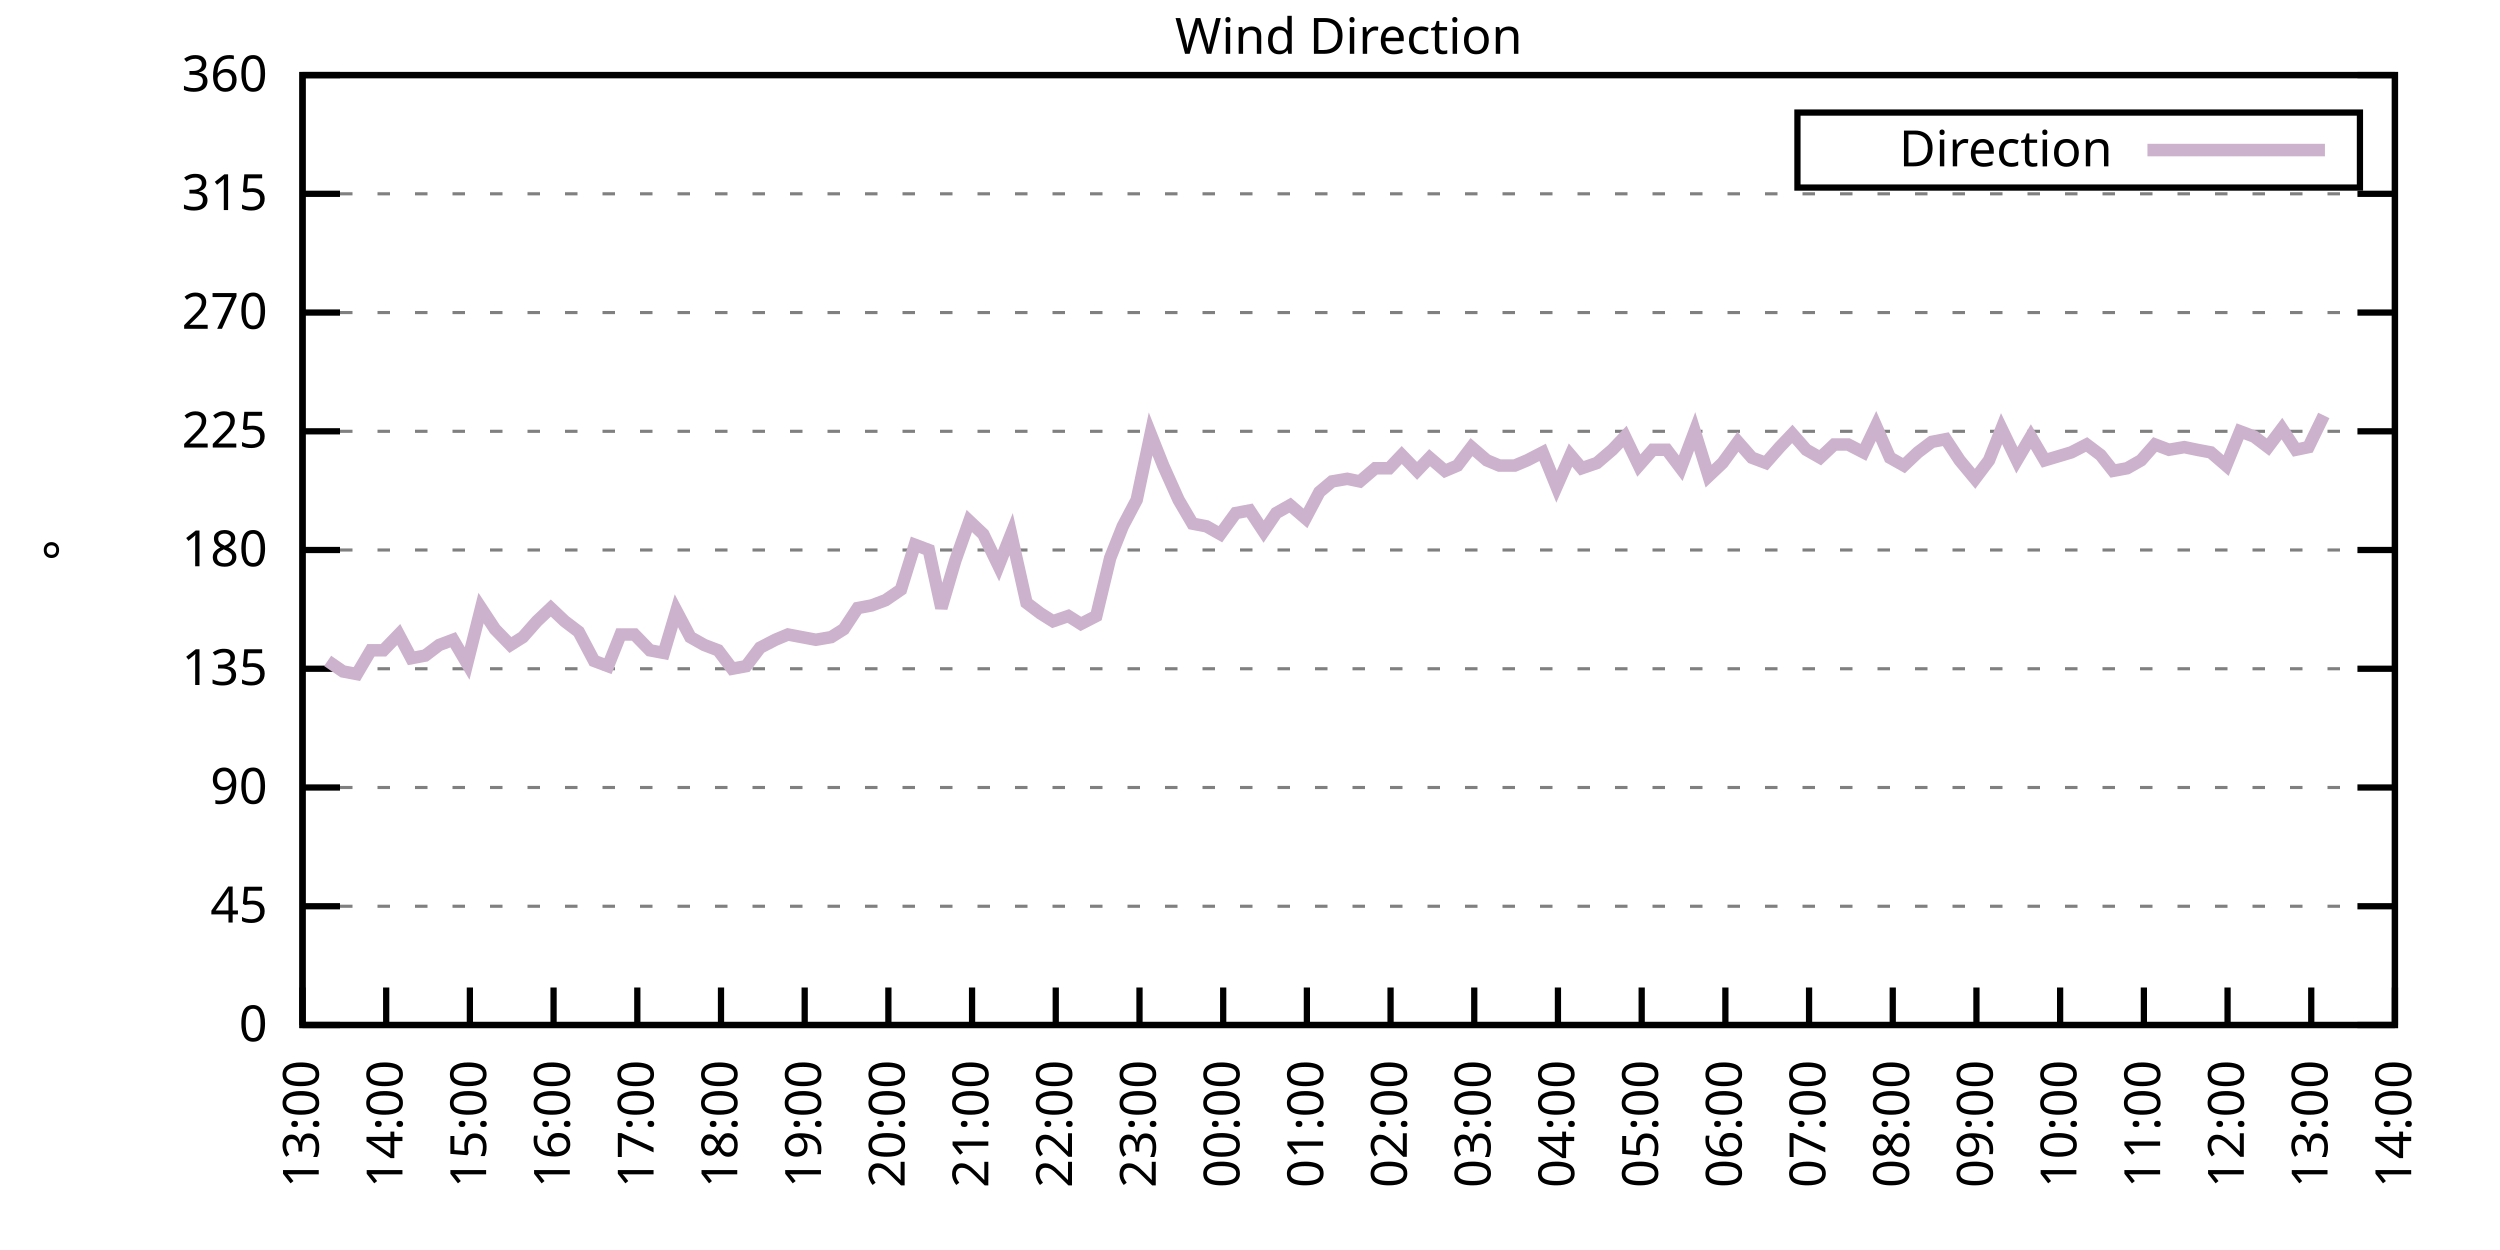
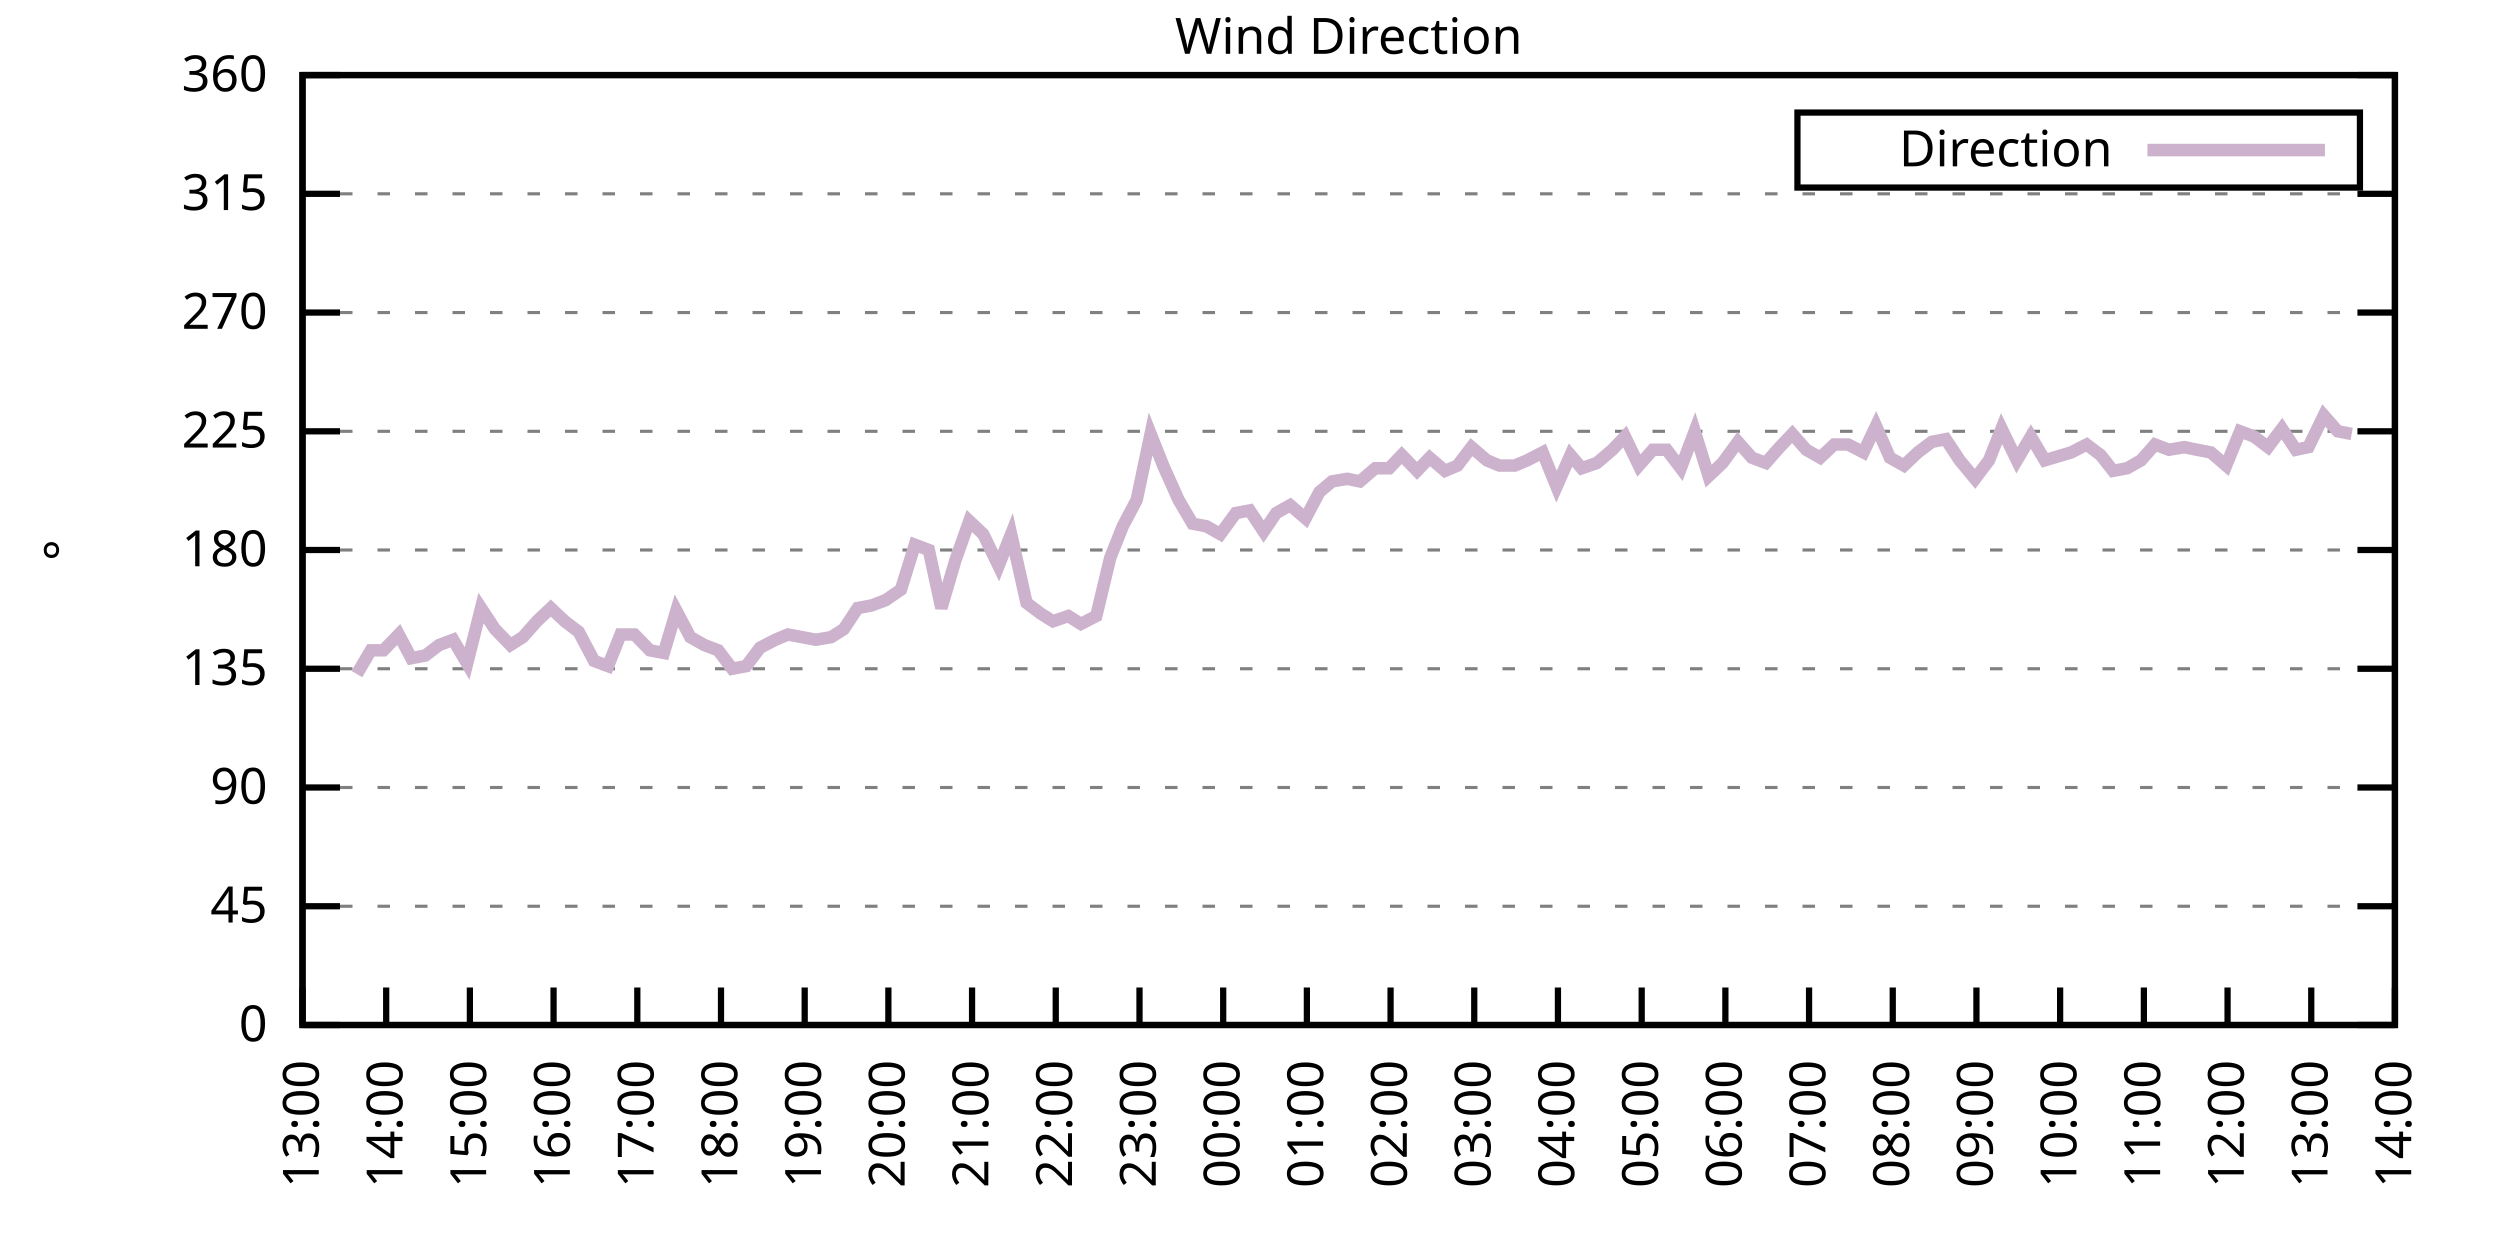
<svg xmlns="http://www.w3.org/2000/svg" xmlns:xlink="http://www.w3.org/1999/xlink" width="400" height="200" viewBox="0 0 400 200">
  <g id="gnuplot_canvas">
    <rect x="0" y="0" width="400" height="200" fill="none" />
    <defs>
      <circle id="gpDot" r="0.5" stroke-width="0.5" stroke="currentColor" />
      <path id="gpPt0" stroke-width="0.333" stroke="currentColor" d="M-1,0 h2 M0,-1 v2" />
      <path id="gpPt1" stroke-width="0.333" stroke="currentColor" d="M-1,-1 L1,1 M1,-1 L-1,1" />
      <path id="gpPt2" stroke-width="0.333" stroke="currentColor" d="M-1,0 L1,0 M0,-1 L0,1 M-1,-1 L1,1 M-1,1 L1,-1" />
      <rect id="gpPt3" stroke-width="0.333" stroke="currentColor" x="-1" y="-1" width="2" height="2" />
      <rect id="gpPt4" stroke-width="0.333" stroke="currentColor" fill="currentColor" x="-1" y="-1" width="2" height="2" />
      <circle id="gpPt5" stroke-width="0.333" stroke="currentColor" cx="0" cy="0" r="1" />
      <use xlink:href="#gpPt5" id="gpPt6" fill="currentColor" stroke="none" />
      <path id="gpPt7" stroke-width="0.333" stroke="currentColor" d="M0,-1.33 L-1.33,0.67 L1.33,0.67 z" />
      <use xlink:href="#gpPt7" id="gpPt8" fill="currentColor" stroke="none" />
      <use xlink:href="#gpPt7" id="gpPt9" stroke="currentColor" transform="rotate(180)" />
      <use xlink:href="#gpPt9" id="gpPt10" fill="currentColor" stroke="none" />
      <use xlink:href="#gpPt3" id="gpPt11" stroke="currentColor" transform="rotate(45)" />
      <use xlink:href="#gpPt11" id="gpPt12" fill="currentColor" stroke="none" />
      <path id="gpPt13" stroke-width="0.333" stroke="currentColor" d="M0,1.330 L1.265,0.411 L0.782,-1.067 L-0.782,-1.076 L-1.265,0.411 z" />
      <use xlink:href="#gpPt13" id="gpPt14" fill="currentColor" stroke="none" />
      <filter id="textbox" filterUnits="objectBoundingBox" x="0" y="0" height="1" width="1">
        <feFlood flood-color="white" flood-opacity="1" result="bgnd" />
        <feComposite in="SourceGraphic" in2="bgnd" operator="atop" />
      </filter>
      <filter id="greybox" filterUnits="objectBoundingBox" x="0" y="0" height="1" width="1">
        <feFlood flood-color="lightgrey" flood-opacity="1" result="grey" />
        <feComposite in="SourceGraphic" in2="grey" operator="atop" />
      </filter>
    </defs>
    <g fill="none" color="white" stroke="currentColor" stroke-width="1.00" stroke-linecap="butt" stroke-linejoin="miter">
</g>
    <g fill="none" color="black" stroke="currentColor" stroke-width="1.00" stroke-linecap="butt" stroke-linejoin="miter">
      <g stroke="none" shape-rendering="crispEdges">
        <polygon fill="rgb(255, 255, 255)" points="48.40,164.00 383.18,164.00 383.18,12.02 48.40,12.02 " />
      </g>
    </g>
    <g fill="none" color="black" stroke="currentColor" stroke-width="1.00" stroke-linecap="butt" stroke-linejoin="miter">
</g>
    <g fill="none" color="black" stroke="black" stroke-width="0.50" stroke-linecap="butt" stroke-linejoin="miter">
</g>
    <g fill="none" color="gray" stroke="currentColor" stroke-width="0.50" stroke-linecap="butt" stroke-linejoin="miter">
      <path stroke="gray" stroke-dasharray="2,4" class="gridline" d="M48.40,164.00 L383.19,164.00  " />
    </g>
    <g fill="none" color="gray" stroke="gray" stroke-width="1.00" stroke-linecap="butt" stroke-linejoin="miter">
</g>
    <g fill="none" color="black" stroke="currentColor" stroke-width="1.00" stroke-linecap="butt" stroke-linejoin="miter">
      <path stroke="black" d="M48.40,164.00 L54.40,164.00 M383.19,164.00 L377.19,164.00  " />
      <g transform="translate(42.80,166.60)" stroke="none" fill="black" font-family="Sans" font-size="8.00" text-anchor="end">
        <text>
          <tspan font-family="Sans"> 0</tspan>
        </text>
      </g>
    </g>
    <g fill="none" color="black" stroke="currentColor" stroke-width="1.00" stroke-linecap="butt" stroke-linejoin="miter">
</g>
    <g fill="none" color="black" stroke="black" stroke-width="0.50" stroke-linecap="butt" stroke-linejoin="miter">
</g>
    <g fill="none" color="gray" stroke="currentColor" stroke-width="0.50" stroke-linecap="butt" stroke-linejoin="miter">
      <path stroke="gray" stroke-dasharray="2,4" class="gridline" d="M48.40,145.00 L383.19,145.00  " />
    </g>
    <g fill="none" color="gray" stroke="gray" stroke-width="1.00" stroke-linecap="butt" stroke-linejoin="miter">
</g>
    <g fill="none" color="black" stroke="currentColor" stroke-width="1.00" stroke-linecap="butt" stroke-linejoin="miter">
      <path stroke="black" d="M48.40,145.00 L54.40,145.00 M383.19,145.00 L377.19,145.00  " />
      <g transform="translate(42.80,147.60)" stroke="none" fill="black" font-family="Sans" font-size="8.00" text-anchor="end">
        <text>
          <tspan font-family="Sans"> 45</tspan>
        </text>
      </g>
    </g>
    <g fill="none" color="black" stroke="currentColor" stroke-width="1.00" stroke-linecap="butt" stroke-linejoin="miter">
</g>
    <g fill="none" color="black" stroke="black" stroke-width="0.50" stroke-linecap="butt" stroke-linejoin="miter">
</g>
    <g fill="none" color="gray" stroke="currentColor" stroke-width="0.50" stroke-linecap="butt" stroke-linejoin="miter">
      <path stroke="gray" stroke-dasharray="2,4" class="gridline" d="M48.40,126.00 L383.19,126.00  " />
    </g>
    <g fill="none" color="gray" stroke="gray" stroke-width="1.00" stroke-linecap="butt" stroke-linejoin="miter">
</g>
    <g fill="none" color="black" stroke="currentColor" stroke-width="1.00" stroke-linecap="butt" stroke-linejoin="miter">
      <path stroke="black" d="M48.40,126.00 L54.40,126.00 M383.19,126.00 L377.19,126.00  " />
      <g transform="translate(42.80,128.60)" stroke="none" fill="black" font-family="Sans" font-size="8.00" text-anchor="end">
        <text>
          <tspan font-family="Sans"> 90</tspan>
        </text>
      </g>
    </g>
    <g fill="none" color="black" stroke="currentColor" stroke-width="1.00" stroke-linecap="butt" stroke-linejoin="miter">
</g>
    <g fill="none" color="black" stroke="black" stroke-width="0.50" stroke-linecap="butt" stroke-linejoin="miter">
</g>
    <g fill="none" color="gray" stroke="currentColor" stroke-width="0.50" stroke-linecap="butt" stroke-linejoin="miter">
      <path stroke="gray" stroke-dasharray="2,4" class="gridline" d="M48.40,107.00 L383.19,107.00  " />
    </g>
    <g fill="none" color="gray" stroke="gray" stroke-width="1.00" stroke-linecap="butt" stroke-linejoin="miter">
</g>
    <g fill="none" color="black" stroke="currentColor" stroke-width="1.00" stroke-linecap="butt" stroke-linejoin="miter">
      <path stroke="black" d="M48.40,107.00 L54.40,107.00 M383.19,107.00 L377.19,107.00  " />
      <g transform="translate(42.80,109.60)" stroke="none" fill="black" font-family="Sans" font-size="8.00" text-anchor="end">
        <text>
          <tspan font-family="Sans"> 135</tspan>
        </text>
      </g>
    </g>
    <g fill="none" color="black" stroke="currentColor" stroke-width="1.00" stroke-linecap="butt" stroke-linejoin="miter">
</g>
    <g fill="none" color="black" stroke="black" stroke-width="0.50" stroke-linecap="butt" stroke-linejoin="miter">
</g>
    <g fill="none" color="gray" stroke="currentColor" stroke-width="0.50" stroke-linecap="butt" stroke-linejoin="miter">
      <path stroke="gray" stroke-dasharray="2,4" class="gridline" d="M48.40,88.00 L383.19,88.00  " />
    </g>
    <g fill="none" color="gray" stroke="gray" stroke-width="1.00" stroke-linecap="butt" stroke-linejoin="miter">
</g>
    <g fill="none" color="black" stroke="currentColor" stroke-width="1.00" stroke-linecap="butt" stroke-linejoin="miter">
      <path stroke="black" d="M48.40,88.00 L54.40,88.00 M383.19,88.00 L377.19,88.00  " />
      <g transform="translate(42.80,90.60)" stroke="none" fill="black" font-family="Sans" font-size="8.00" text-anchor="end">
        <text>
          <tspan font-family="Sans"> 180</tspan>
        </text>
      </g>
    </g>
    <g fill="none" color="black" stroke="currentColor" stroke-width="1.00" stroke-linecap="butt" stroke-linejoin="miter">
</g>
    <g fill="none" color="black" stroke="black" stroke-width="0.50" stroke-linecap="butt" stroke-linejoin="miter">
</g>
    <g fill="none" color="gray" stroke="currentColor" stroke-width="0.50" stroke-linecap="butt" stroke-linejoin="miter">
      <path stroke="gray" stroke-dasharray="2,4" class="gridline" d="M48.40,69.01 L383.19,69.01  " />
    </g>
    <g fill="none" color="gray" stroke="gray" stroke-width="1.00" stroke-linecap="butt" stroke-linejoin="miter">
</g>
    <g fill="none" color="black" stroke="currentColor" stroke-width="1.00" stroke-linecap="butt" stroke-linejoin="miter">
      <path stroke="black" d="M48.40,69.01 L54.40,69.01 M383.19,69.01 L377.19,69.01  " />
      <g transform="translate(42.80,71.61)" stroke="none" fill="black" font-family="Sans" font-size="8.00" text-anchor="end">
        <text>
          <tspan font-family="Sans"> 225</tspan>
        </text>
      </g>
    </g>
    <g fill="none" color="black" stroke="currentColor" stroke-width="1.00" stroke-linecap="butt" stroke-linejoin="miter">
</g>
    <g fill="none" color="black" stroke="black" stroke-width="0.50" stroke-linecap="butt" stroke-linejoin="miter">
</g>
    <g fill="none" color="gray" stroke="currentColor" stroke-width="0.50" stroke-linecap="butt" stroke-linejoin="miter">
      <path stroke="gray" stroke-dasharray="2,4" class="gridline" d="M48.40,50.01 L383.19,50.01  " />
    </g>
    <g fill="none" color="gray" stroke="gray" stroke-width="1.00" stroke-linecap="butt" stroke-linejoin="miter">
</g>
    <g fill="none" color="black" stroke="currentColor" stroke-width="1.00" stroke-linecap="butt" stroke-linejoin="miter">
      <path stroke="black" d="M48.40,50.01 L54.40,50.01 M383.19,50.01 L377.19,50.01  " />
      <g transform="translate(42.80,52.61)" stroke="none" fill="black" font-family="Sans" font-size="8.00" text-anchor="end">
        <text>
          <tspan font-family="Sans"> 270</tspan>
        </text>
      </g>
    </g>
    <g fill="none" color="black" stroke="currentColor" stroke-width="1.00" stroke-linecap="butt" stroke-linejoin="miter">
</g>
    <g fill="none" color="black" stroke="black" stroke-width="0.50" stroke-linecap="butt" stroke-linejoin="miter">
</g>
    <g fill="none" color="gray" stroke="currentColor" stroke-width="0.50" stroke-linecap="butt" stroke-linejoin="miter">
      <path stroke="gray" stroke-dasharray="2,4" class="gridline" d="M48.40,31.01 L383.19,31.01  " />
    </g>
    <g fill="none" color="gray" stroke="gray" stroke-width="1.00" stroke-linecap="butt" stroke-linejoin="miter">
</g>
    <g fill="none" color="black" stroke="currentColor" stroke-width="1.00" stroke-linecap="butt" stroke-linejoin="miter">
      <path stroke="black" d="M48.40,31.01 L54.40,31.01 M383.19,31.01 L377.19,31.01  " />
      <g transform="translate(42.80,33.61)" stroke="none" fill="black" font-family="Sans" font-size="8.00" text-anchor="end">
        <text>
          <tspan font-family="Sans"> 315</tspan>
        </text>
      </g>
    </g>
    <g fill="none" color="black" stroke="currentColor" stroke-width="1.00" stroke-linecap="butt" stroke-linejoin="miter">
</g>
    <g fill="none" color="black" stroke="black" stroke-width="0.50" stroke-linecap="butt" stroke-linejoin="miter">
</g>
    <g fill="none" color="gray" stroke="currentColor" stroke-width="0.50" stroke-linecap="butt" stroke-linejoin="miter">
      <path stroke="gray" stroke-dasharray="2,4" class="gridline" d="M48.40,12.01 L383.19,12.01  " />
    </g>
    <g fill="none" color="gray" stroke="gray" stroke-width="1.00" stroke-linecap="butt" stroke-linejoin="miter">
</g>
    <g fill="none" color="black" stroke="currentColor" stroke-width="1.00" stroke-linecap="butt" stroke-linejoin="miter">
      <path stroke="black" d="M48.40,12.01 L54.40,12.01 M383.19,12.01 L377.19,12.01  " />
      <g transform="translate(42.80,14.61)" stroke="none" fill="black" font-family="Sans" font-size="8.00" text-anchor="end">
        <text>
          <tspan font-family="Sans"> 360</tspan>
        </text>
      </g>
    </g>
    <g fill="none" color="black" stroke="currentColor" stroke-width="1.00" stroke-linecap="butt" stroke-linejoin="miter">
      <path stroke="black" d="M48.40,164.00 L48.40,158.00  " />
      <g transform="translate(51.00,169.60) rotate(270.00)" stroke="none" fill="black" font-family="Sans" font-size="8.00" text-anchor="end">
        <text>
          <tspan font-family="Sans">13:00</tspan>
        </text>
      </g>
    </g>
    <g fill="none" color="black" stroke="currentColor" stroke-width="1.00" stroke-linecap="butt" stroke-linejoin="miter">
      <path stroke="black" d="M61.79,164.00 L61.79,158.00  " />
      <g transform="translate(64.39,169.60) rotate(270.00)" stroke="none" fill="black" font-family="Sans" font-size="8.00" text-anchor="end">
        <text>
          <tspan font-family="Sans">14:00</tspan>
        </text>
      </g>
    </g>
    <g fill="none" color="black" stroke="currentColor" stroke-width="1.00" stroke-linecap="butt" stroke-linejoin="miter">
      <path stroke="black" d="M75.18,164.00 L75.18,158.00  " />
      <g transform="translate(77.78,169.60) rotate(270.00)" stroke="none" fill="black" font-family="Sans" font-size="8.00" text-anchor="end">
        <text>
          <tspan font-family="Sans">15:00</tspan>
        </text>
      </g>
    </g>
    <g fill="none" color="black" stroke="currentColor" stroke-width="1.00" stroke-linecap="butt" stroke-linejoin="miter">
      <path stroke="black" d="M88.57,164.00 L88.57,158.00  " />
      <g transform="translate(91.17,169.60) rotate(270.00)" stroke="none" fill="black" font-family="Sans" font-size="8.00" text-anchor="end">
        <text>
          <tspan font-family="Sans">16:00</tspan>
        </text>
      </g>
    </g>
    <g fill="none" color="black" stroke="currentColor" stroke-width="1.00" stroke-linecap="butt" stroke-linejoin="miter">
      <path stroke="black" d="M101.97,164.00 L101.97,158.00  " />
      <g transform="translate(104.57,169.60) rotate(270.00)" stroke="none" fill="black" font-family="Sans" font-size="8.00" text-anchor="end">
        <text>
          <tspan font-family="Sans">17:00</tspan>
        </text>
      </g>
    </g>
    <g fill="none" color="black" stroke="currentColor" stroke-width="1.00" stroke-linecap="butt" stroke-linejoin="miter">
      <path stroke="black" d="M115.36,164.00 L115.36,158.00  " />
      <g transform="translate(117.96,169.60) rotate(270.00)" stroke="none" fill="black" font-family="Sans" font-size="8.00" text-anchor="end">
        <text>
          <tspan font-family="Sans">18:00</tspan>
        </text>
      </g>
    </g>
    <g fill="none" color="black" stroke="currentColor" stroke-width="1.00" stroke-linecap="butt" stroke-linejoin="miter">
      <path stroke="black" d="M128.75,164.00 L128.75,158.00  " />
      <g transform="translate(131.35,169.60) rotate(270.00)" stroke="none" fill="black" font-family="Sans" font-size="8.00" text-anchor="end">
        <text>
          <tspan font-family="Sans">19:00</tspan>
        </text>
      </g>
    </g>
    <g fill="none" color="black" stroke="currentColor" stroke-width="1.00" stroke-linecap="butt" stroke-linejoin="miter">
      <path stroke="black" d="M142.14,164.00 L142.14,158.00  " />
      <g transform="translate(144.74,169.60) rotate(270.00)" stroke="none" fill="black" font-family="Sans" font-size="8.00" text-anchor="end">
        <text>
          <tspan font-family="Sans">20:00</tspan>
        </text>
      </g>
    </g>
    <g fill="none" color="black" stroke="currentColor" stroke-width="1.00" stroke-linecap="butt" stroke-linejoin="miter">
      <path stroke="black" d="M155.53,164.00 L155.53,158.00  " />
      <g transform="translate(158.13,169.60) rotate(270.00)" stroke="none" fill="black" font-family="Sans" font-size="8.00" text-anchor="end">
        <text>
          <tspan font-family="Sans">21:00</tspan>
        </text>
      </g>
    </g>
    <g fill="none" color="black" stroke="currentColor" stroke-width="1.00" stroke-linecap="butt" stroke-linejoin="miter">
      <path stroke="black" d="M168.92,164.00 L168.92,158.00  " />
      <g transform="translate(171.52,169.60) rotate(270.00)" stroke="none" fill="black" font-family="Sans" font-size="8.00" text-anchor="end">
        <text>
          <tspan font-family="Sans">22:00</tspan>
        </text>
      </g>
    </g>
    <g fill="none" color="black" stroke="currentColor" stroke-width="1.00" stroke-linecap="butt" stroke-linejoin="miter">
      <path stroke="black" d="M182.32,164.00 L182.32,158.00  " />
      <g transform="translate(184.92,169.60) rotate(270.00)" stroke="none" fill="black" font-family="Sans" font-size="8.00" text-anchor="end">
        <text>
          <tspan font-family="Sans">23:00</tspan>
        </text>
      </g>
    </g>
    <g fill="none" color="black" stroke="currentColor" stroke-width="1.00" stroke-linecap="butt" stroke-linejoin="miter">
      <path stroke="black" d="M195.71,164.00 L195.71,158.00  " />
      <g transform="translate(198.31,169.60) rotate(270.00)" stroke="none" fill="black" font-family="Sans" font-size="8.00" text-anchor="end">
        <text>
          <tspan font-family="Sans">00:00</tspan>
        </text>
      </g>
    </g>
    <g fill="none" color="black" stroke="currentColor" stroke-width="1.00" stroke-linecap="butt" stroke-linejoin="miter">
      <path stroke="black" d="M209.10,164.00 L209.10,158.00  " />
      <g transform="translate(211.70,169.60) rotate(270.00)" stroke="none" fill="black" font-family="Sans" font-size="8.00" text-anchor="end">
        <text>
          <tspan font-family="Sans">01:00</tspan>
        </text>
      </g>
    </g>
    <g fill="none" color="black" stroke="currentColor" stroke-width="1.00" stroke-linecap="butt" stroke-linejoin="miter">
      <path stroke="black" d="M222.49,164.00 L222.49,158.00  " />
      <g transform="translate(225.09,169.60) rotate(270.00)" stroke="none" fill="black" font-family="Sans" font-size="8.00" text-anchor="end">
        <text>
          <tspan font-family="Sans">02:00</tspan>
        </text>
      </g>
    </g>
    <g fill="none" color="black" stroke="currentColor" stroke-width="1.00" stroke-linecap="butt" stroke-linejoin="miter">
      <path stroke="black" d="M235.88,164.00 L235.88,158.00  " />
      <g transform="translate(238.48,169.60) rotate(270.00)" stroke="none" fill="black" font-family="Sans" font-size="8.00" text-anchor="end">
        <text>
          <tspan font-family="Sans">03:00</tspan>
        </text>
      </g>
    </g>
    <g fill="none" color="black" stroke="currentColor" stroke-width="1.00" stroke-linecap="butt" stroke-linejoin="miter">
      <path stroke="black" d="M249.27,164.00 L249.27,158.00  " />
      <g transform="translate(251.87,169.60) rotate(270.00)" stroke="none" fill="black" font-family="Sans" font-size="8.00" text-anchor="end">
        <text>
          <tspan font-family="Sans">04:00</tspan>
        </text>
      </g>
    </g>
    <g fill="none" color="black" stroke="currentColor" stroke-width="1.00" stroke-linecap="butt" stroke-linejoin="miter">
      <path stroke="black" d="M262.67,164.00 L262.67,158.00  " />
      <g transform="translate(265.27,169.60) rotate(270.00)" stroke="none" fill="black" font-family="Sans" font-size="8.00" text-anchor="end">
        <text>
          <tspan font-family="Sans">05:00</tspan>
        </text>
      </g>
    </g>
    <g fill="none" color="black" stroke="currentColor" stroke-width="1.00" stroke-linecap="butt" stroke-linejoin="miter">
      <path stroke="black" d="M276.06,164.00 L276.06,158.00  " />
      <g transform="translate(278.66,169.60) rotate(270.00)" stroke="none" fill="black" font-family="Sans" font-size="8.00" text-anchor="end">
        <text>
          <tspan font-family="Sans">06:00</tspan>
        </text>
      </g>
    </g>
    <g fill="none" color="black" stroke="currentColor" stroke-width="1.00" stroke-linecap="butt" stroke-linejoin="miter">
      <path stroke="black" d="M289.45,164.00 L289.45,158.00  " />
      <g transform="translate(292.05,169.60) rotate(270.00)" stroke="none" fill="black" font-family="Sans" font-size="8.00" text-anchor="end">
        <text>
          <tspan font-family="Sans">07:00</tspan>
        </text>
      </g>
    </g>
    <g fill="none" color="black" stroke="currentColor" stroke-width="1.00" stroke-linecap="butt" stroke-linejoin="miter">
      <path stroke="black" d="M302.84,164.00 L302.84,158.00  " />
      <g transform="translate(305.44,169.60) rotate(270.00)" stroke="none" fill="black" font-family="Sans" font-size="8.00" text-anchor="end">
        <text>
          <tspan font-family="Sans">08:00</tspan>
        </text>
      </g>
    </g>
    <g fill="none" color="black" stroke="currentColor" stroke-width="1.00" stroke-linecap="butt" stroke-linejoin="miter">
      <path stroke="black" d="M316.23,164.00 L316.23,158.00  " />
      <g transform="translate(318.83,169.60) rotate(270.00)" stroke="none" fill="black" font-family="Sans" font-size="8.00" text-anchor="end">
        <text>
          <tspan font-family="Sans">09:00</tspan>
        </text>
      </g>
    </g>
    <g fill="none" color="black" stroke="currentColor" stroke-width="1.00" stroke-linecap="butt" stroke-linejoin="miter">
      <path stroke="black" d="M329.62,164.00 L329.62,158.00  " />
      <g transform="translate(332.22,169.60) rotate(270.00)" stroke="none" fill="black" font-family="Sans" font-size="8.00" text-anchor="end">
        <text>
          <tspan font-family="Sans">10:00</tspan>
        </text>
      </g>
    </g>
    <g fill="none" color="black" stroke="currentColor" stroke-width="1.00" stroke-linecap="butt" stroke-linejoin="miter">
      <path stroke="black" d="M343.02,164.00 L343.02,158.00  " />
      <g transform="translate(345.62,169.60) rotate(270.00)" stroke="none" fill="black" font-family="Sans" font-size="8.00" text-anchor="end">
        <text>
          <tspan font-family="Sans">11:00</tspan>
        </text>
      </g>
    </g>
    <g fill="none" color="black" stroke="currentColor" stroke-width="1.00" stroke-linecap="butt" stroke-linejoin="miter">
      <path stroke="black" d="M356.41,164.00 L356.41,158.00  " />
      <g transform="translate(359.01,169.60) rotate(270.00)" stroke="none" fill="black" font-family="Sans" font-size="8.00" text-anchor="end">
        <text>
          <tspan font-family="Sans">12:00</tspan>
        </text>
      </g>
    </g>
    <g fill="none" color="black" stroke="currentColor" stroke-width="1.00" stroke-linecap="butt" stroke-linejoin="miter">
      <path stroke="black" d="M369.80,164.00 L369.80,158.00  " />
      <g transform="translate(372.40,169.60) rotate(270.00)" stroke="none" fill="black" font-family="Sans" font-size="8.00" text-anchor="end">
        <text>
          <tspan font-family="Sans">13:00</tspan>
        </text>
      </g>
    </g>
    <g fill="none" color="black" stroke="currentColor" stroke-width="1.00" stroke-linecap="butt" stroke-linejoin="miter">
      <path stroke="black" d="M383.19,164.00 L383.19,158.00  " />
      <g transform="translate(385.79,169.60) rotate(270.00)" stroke="none" fill="black" font-family="Sans" font-size="8.00" text-anchor="end">
        <text>
          <tspan font-family="Sans">14:00</tspan>
        </text>
      </g>
    </g>
    <g fill="none" color="black" stroke="currentColor" stroke-width="1.00" stroke-linecap="butt" stroke-linejoin="miter">
</g>
    <g fill="none" color="black" stroke="currentColor" stroke-width="1.00" stroke-linecap="butt" stroke-linejoin="miter">
      <path stroke="black" d="M48.40,12.01 L48.40,164.00 L383.19,164.00 L383.19,12.01 L48.40,12.01 Z  " />
    </g>
    <g fill="none" color="black" stroke="currentColor" stroke-width="1.00" stroke-linecap="butt" stroke-linejoin="miter">
</g>
    <g fill="none" color="black" stroke="currentColor" stroke-width="1.00" stroke-linecap="butt" stroke-linejoin="miter">
      <path stroke="black" d="M287.59,30.01 L287.59,18.01 L377.59,18.01 L377.59,30.01 L287.59,30.01 Z  " />
    </g>
    <g id="Wind_direction_plot_1">
      <g fill="none" color="white" stroke="black" stroke-width="2.00" stroke-linecap="butt" stroke-linejoin="miter">
</g>
      <g fill="none" color="black" stroke="currentColor" stroke-width="2.00" stroke-linecap="butt" stroke-linejoin="miter">
        <g transform="translate(337.99,26.61)" stroke="none" fill="black" font-family="Sans" font-size="8.00" text-anchor="end">
          <text>
            <tspan font-family="Sans">Direction</tspan>
          </text>
        </g>
      </g>
      <g fill="none" color="black" stroke="currentColor" stroke-width="2.00" stroke-linecap="butt" stroke-linejoin="miter">
-         <path stroke="rgb(204, 178, 204)" d="M343.59,24.01 L371.99,24.01 M52.42,105.74 L54.87,107.43 L57.10,107.85 L59.34,104.05 L61.35,104.05 L63.80,101.52   L65.81,105.31 L68.04,104.89 L70.27,103.20 L72.50,102.36 L74.74,106.16 L76.97,97.29 L79.20,100.67 L81.66,103.20   L83.66,101.94 L85.90,99.40 L88.13,97.29 L90.36,99.40 L92.59,101.09 L95.05,105.74 L97.28,106.58 L99.29,101.52   L101.52,101.52 L103.98,104.05 L106.21,104.47 L108.22,97.72 L110.45,101.94 L112.68,103.20 L114.91,104.05 L117.14,107.00   L119.38,106.58 L121.61,103.63 L124.06,102.36 L126.07,101.52 L128.30,101.94 L130.54,102.36 L132.99,101.94 L135.00,100.67   L137.23,97.29 L139.46,96.87 L141.69,96.03 L144.15,94.34 L146.38,87.16 L148.61,88.00 L150.62,97.29 L152.85,89.69   L155.09,83.36 L157.32,85.47 L159.77,90.54 L161.78,85.47 L164.24,96.45 L166.47,98.14 L168.48,99.40 L170.93,98.56   L172.94,99.83 L175.40,98.56 L177.63,89.27 L179.64,84.21 L181.87,79.98 L184.10,69.43 L186.11,74.49 L188.57,79.98   L190.80,83.78 L193.03,84.21 L195.26,85.47 L197.72,82.09 L199.95,81.67 L202.18,85.05 L204.19,82.09 L206.42,80.83   L208.88,82.94 L211.11,78.72 L213.12,77.03 L215.57,76.61 L217.58,77.03 L220.04,74.92 L222.27,74.92 L224.28,72.81   L226.73,75.34 L228.74,73.23 L231.20,75.34 L233.20,74.49 L235.44,71.54 L237.89,73.65 L239.90,74.49 L242.36,74.49   L244.36,73.65 L246.82,72.38 L249.05,77.87 L251.28,72.81 L253.07,74.92 L255.52,74.07 L257.98,71.96 L259.99,69.85   L262.22,74.49 L264.45,71.96 L266.68,71.96 L268.92,74.92 L271.15,69.01 L273.38,76.18 L275.61,74.07 L278.07,70.70   L280.30,73.23 L282.53,74.07 L284.76,71.54 L286.77,69.43 L289.00,71.96 L291.23,73.23 L293.47,71.12 L295.70,71.12   L298.15,72.38 L300.16,68.16 L302.39,73.23 L304.63,74.49 L306.86,72.38 L309.09,70.70 L311.32,70.27 L313.55,73.65   L316.01,76.61 L318.24,73.65 L320.25,68.58 L322.70,73.65 L324.94,69.85 L327.17,73.65 L331.41,72.38 L333.86,71.12   L336.10,72.81 L338.10,75.34 L340.34,74.92 L342.57,73.65 L344.80,71.12 L347.03,71.96 L349.49,71.54 L351.50,71.96   L353.73,72.38 L356.18,74.49 L358.42,69.01 L360.65,69.85 L362.88,71.54 L365.11,68.58 L367.34,71.96 L369.35,71.54   L371.81,66.47  " />
+         <path stroke="rgb(204, 178, 204)" d="M343.59,24.01 L371.99,24.01 M57.10,107.85 L59.34,104.05 L61.35,104.05 L63.80,101.52 L65.81,105.31 L68.04,104.89   L70.27,103.20 L72.50,102.36 L74.74,106.16 L76.97,97.29 L79.20,100.67 L81.66,103.20 L83.66,101.94 L85.90,99.40   L88.13,97.29 L90.36,99.40 L92.59,101.09 L95.05,105.74 L97.28,106.58 L99.29,101.52 L101.52,101.52 L103.98,104.05   L106.21,104.47 L108.22,97.72 L110.45,101.94 L112.68,103.20 L114.91,104.05 L117.14,107.00 L119.38,106.58 L121.61,103.63   L124.06,102.36 L126.07,101.52 L128.30,101.94 L130.54,102.36 L132.99,101.94 L135.00,100.67 L137.23,97.29 L139.46,96.87   L141.69,96.03 L144.15,94.34 L146.38,87.16 L148.61,88.00 L150.62,97.29 L152.85,89.69 L155.09,83.36 L157.32,85.47   L159.77,90.54 L161.78,85.47 L164.24,96.45 L166.47,98.14 L168.48,99.40 L170.93,98.56 L172.94,99.83 L175.40,98.56   L177.63,89.27 L179.64,84.21 L181.87,79.98 L184.10,69.43 L186.11,74.49 L188.57,79.98 L190.80,83.78 L193.03,84.21   L195.26,85.47 L197.72,82.09 L199.95,81.67 L202.18,85.05 L204.19,82.09 L206.42,80.83 L208.88,82.94 L211.11,78.72   L213.12,77.03 L215.57,76.61 L217.58,77.03 L220.04,74.92 L222.27,74.92 L224.28,72.81 L226.73,75.34 L228.74,73.23   L231.20,75.34 L233.20,74.49 L235.44,71.54 L237.89,73.65 L239.90,74.49 L242.36,74.49 L244.36,73.65 L246.82,72.38   L249.05,77.87 L251.28,72.81 L253.07,74.92 L255.52,74.07 L257.98,71.96 L259.99,69.85 L262.22,74.49 L264.45,71.96   L266.68,71.96 L268.92,74.92 L271.15,69.01 L273.38,76.18 L275.61,74.07 L278.07,70.70 L280.30,73.23 L282.53,74.07   L284.76,71.54 L286.77,69.43 L289.00,71.96 L291.23,73.23 L293.47,71.12 L295.70,71.12 L298.15,72.38 L300.16,68.16   L302.39,73.23 L304.63,74.49 L306.86,72.38 L309.09,70.70 L311.32,70.27 L313.55,73.65 L316.01,76.61 L318.24,73.65   L320.25,68.58 L322.70,73.65 L324.94,69.85 L327.17,73.65 L331.41,72.38 L333.86,71.12 L336.10,72.81 L338.10,75.34   L340.34,74.92 L342.57,73.65 L344.80,71.12 L347.03,71.96 L349.49,71.54 L351.50,71.96 L353.73,72.38 L356.18,74.49   L358.42,69.01 L360.65,69.85 L362.88,71.54 L365.11,68.58 L367.34,71.96 L369.35,71.54 L371.81,66.47 L374.04,69.01   L376.27,69.43  " />
      </g>
    </g>
    <g fill="none" color="black" stroke="currentColor" stroke-width="2.00" stroke-linecap="butt" stroke-linejoin="miter">
</g>
    <g fill="none" color="black" stroke="black" stroke-width="1.00" stroke-linecap="butt" stroke-linejoin="miter">
</g>
    <g fill="none" color="black" stroke="currentColor" stroke-width="1.00" stroke-linecap="butt" stroke-linejoin="miter">
      <path stroke="black" d="M48.40,12.01 L48.40,164.00 L383.19,164.00 L383.19,12.01 L48.40,12.01 Z  " />
      <g transform="translate(12.80,88.01) rotate(270.00)" stroke="none" fill="black" font-family="Sans" font-size="8.00" text-anchor="middle">
        <text>
          <tspan font-family="Sans">°</tspan>
        </text>
      </g>
    </g>
    <g fill="none" color="black" stroke="currentColor" stroke-width="1.00" stroke-linecap="butt" stroke-linejoin="miter">
</g>
    <g fill="none" color="black" stroke="currentColor" stroke-width="1.00" stroke-linecap="butt" stroke-linejoin="miter">
      <g transform="translate(215.79,8.61)" stroke="none" fill="black" font-family="Sans" font-size="8.00" text-anchor="middle">
        <text>
          <tspan font-family="Sans">Wind Direction</tspan>
        </text>
      </g>
    </g>
    <g fill="none" color="black" stroke="currentColor" stroke-width="1.00" stroke-linecap="butt" stroke-linejoin="miter">
</g>
  </g>
</svg>
